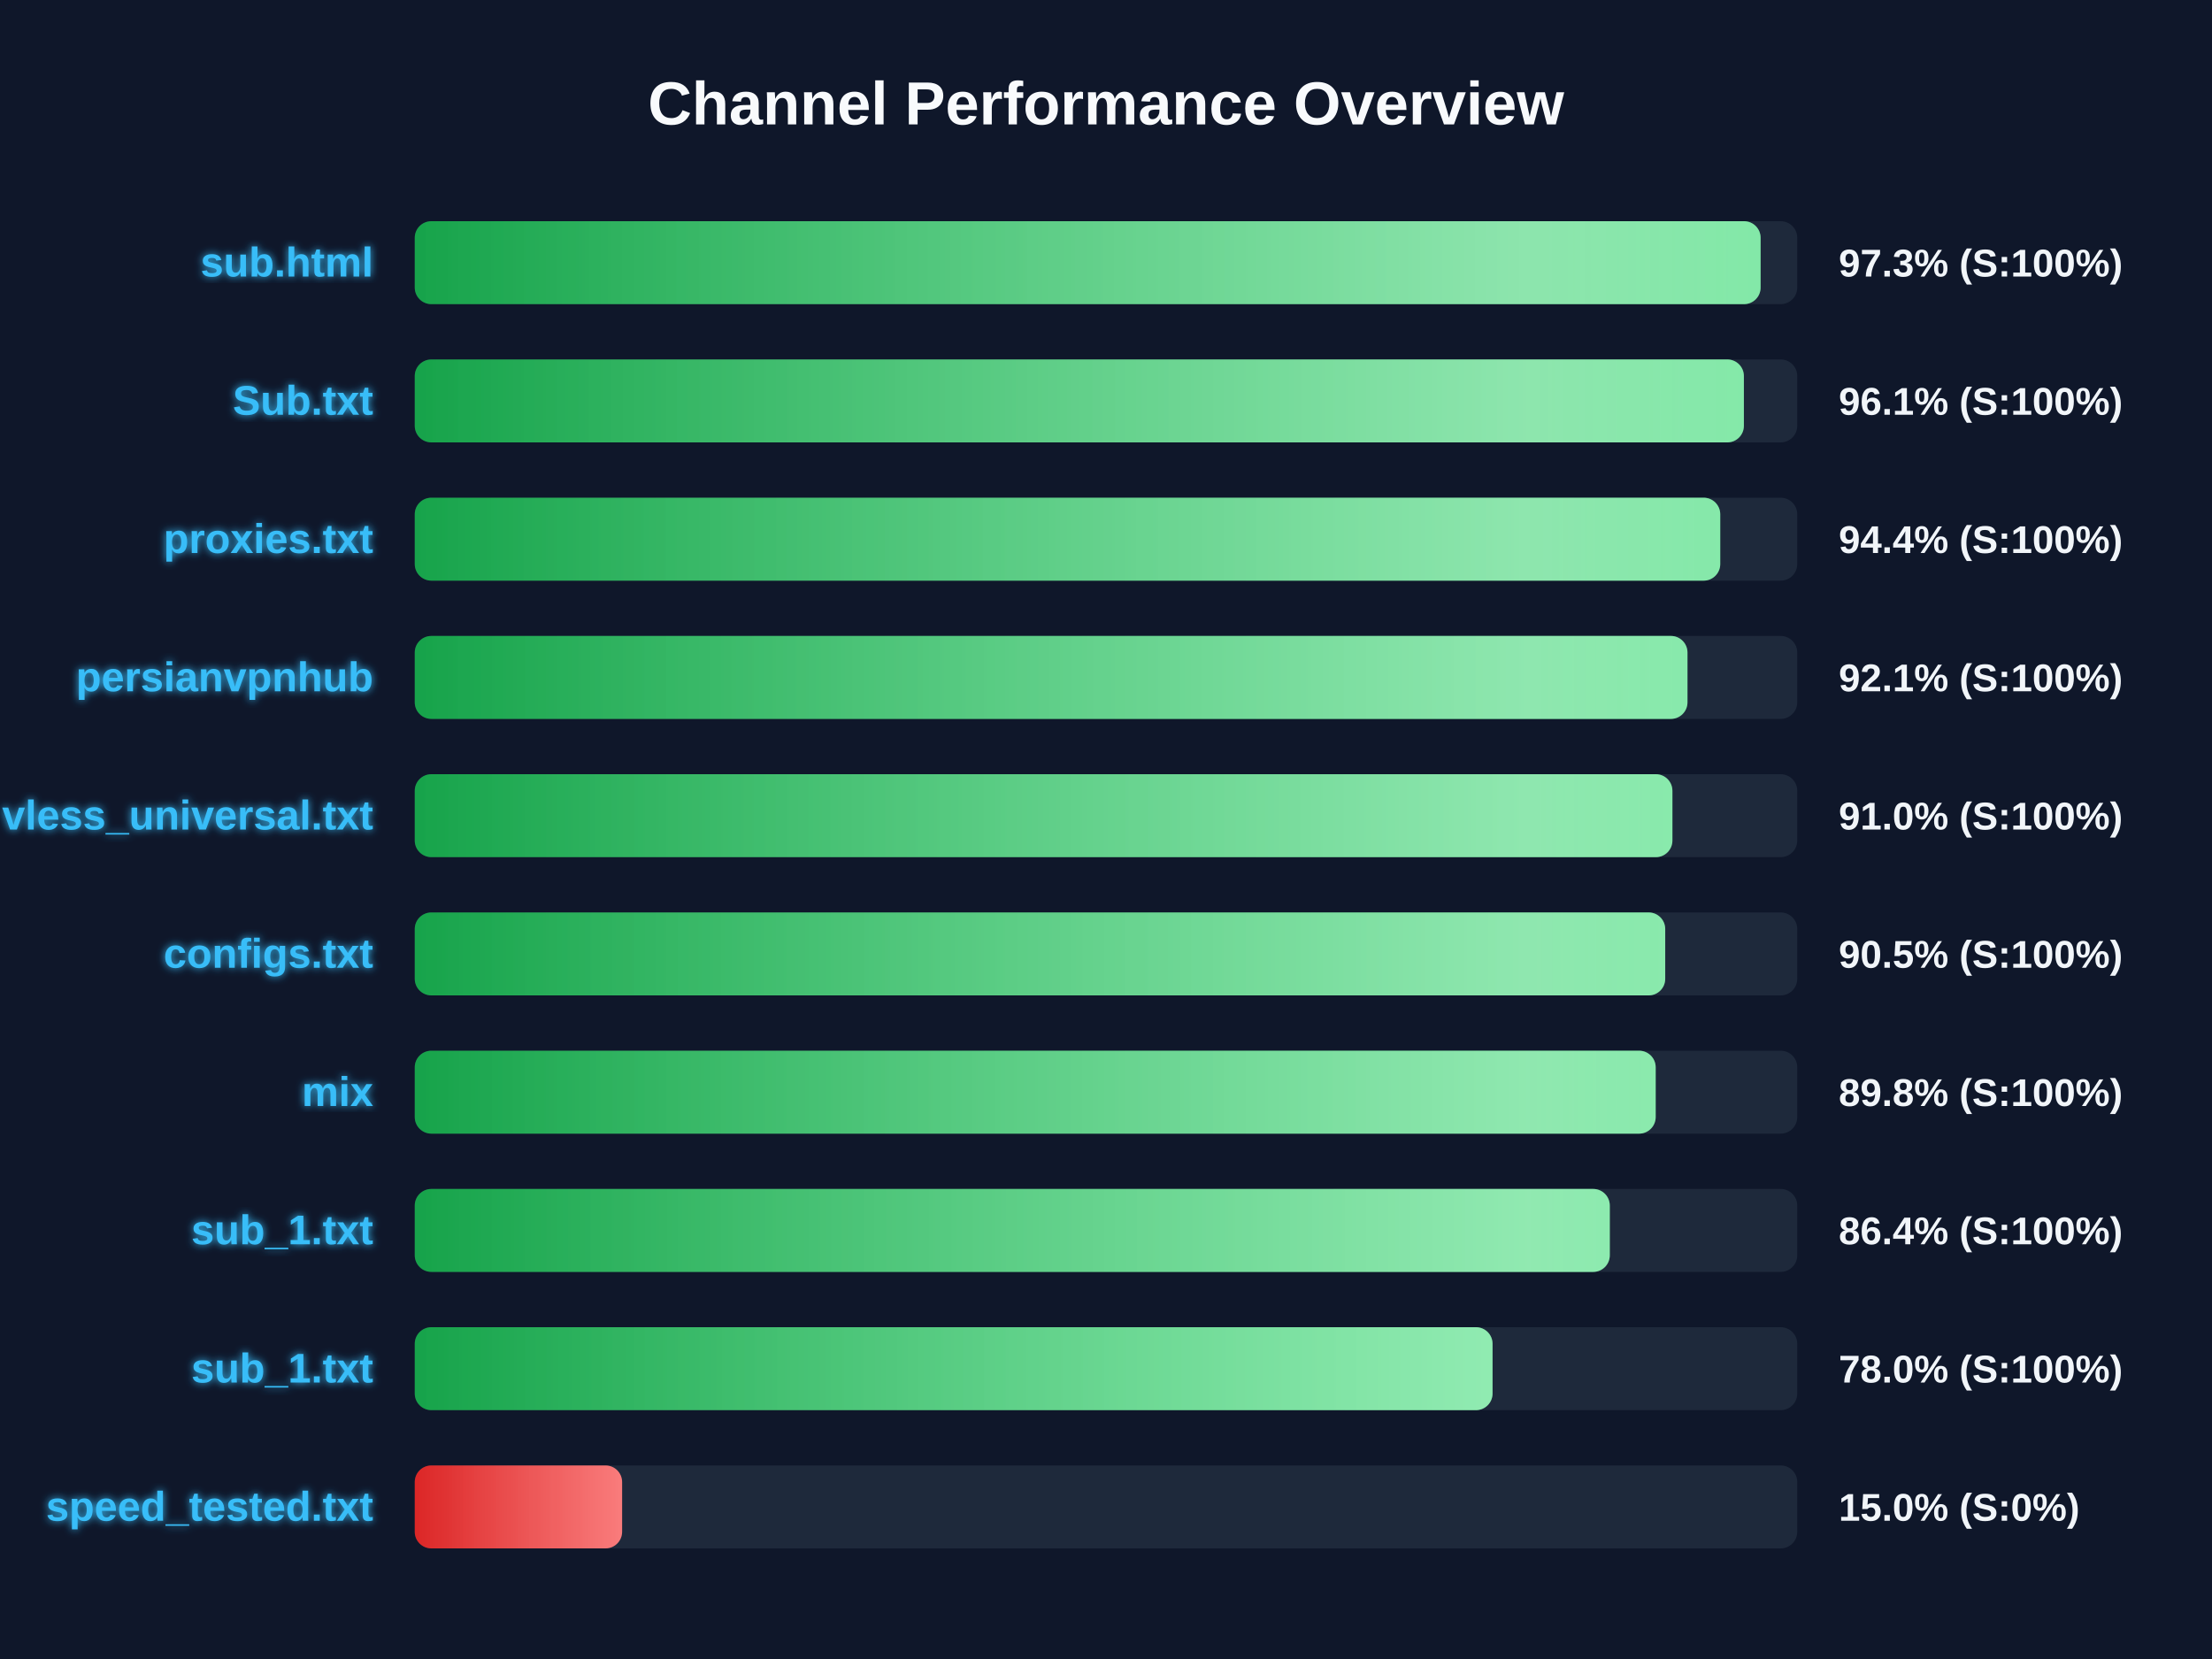
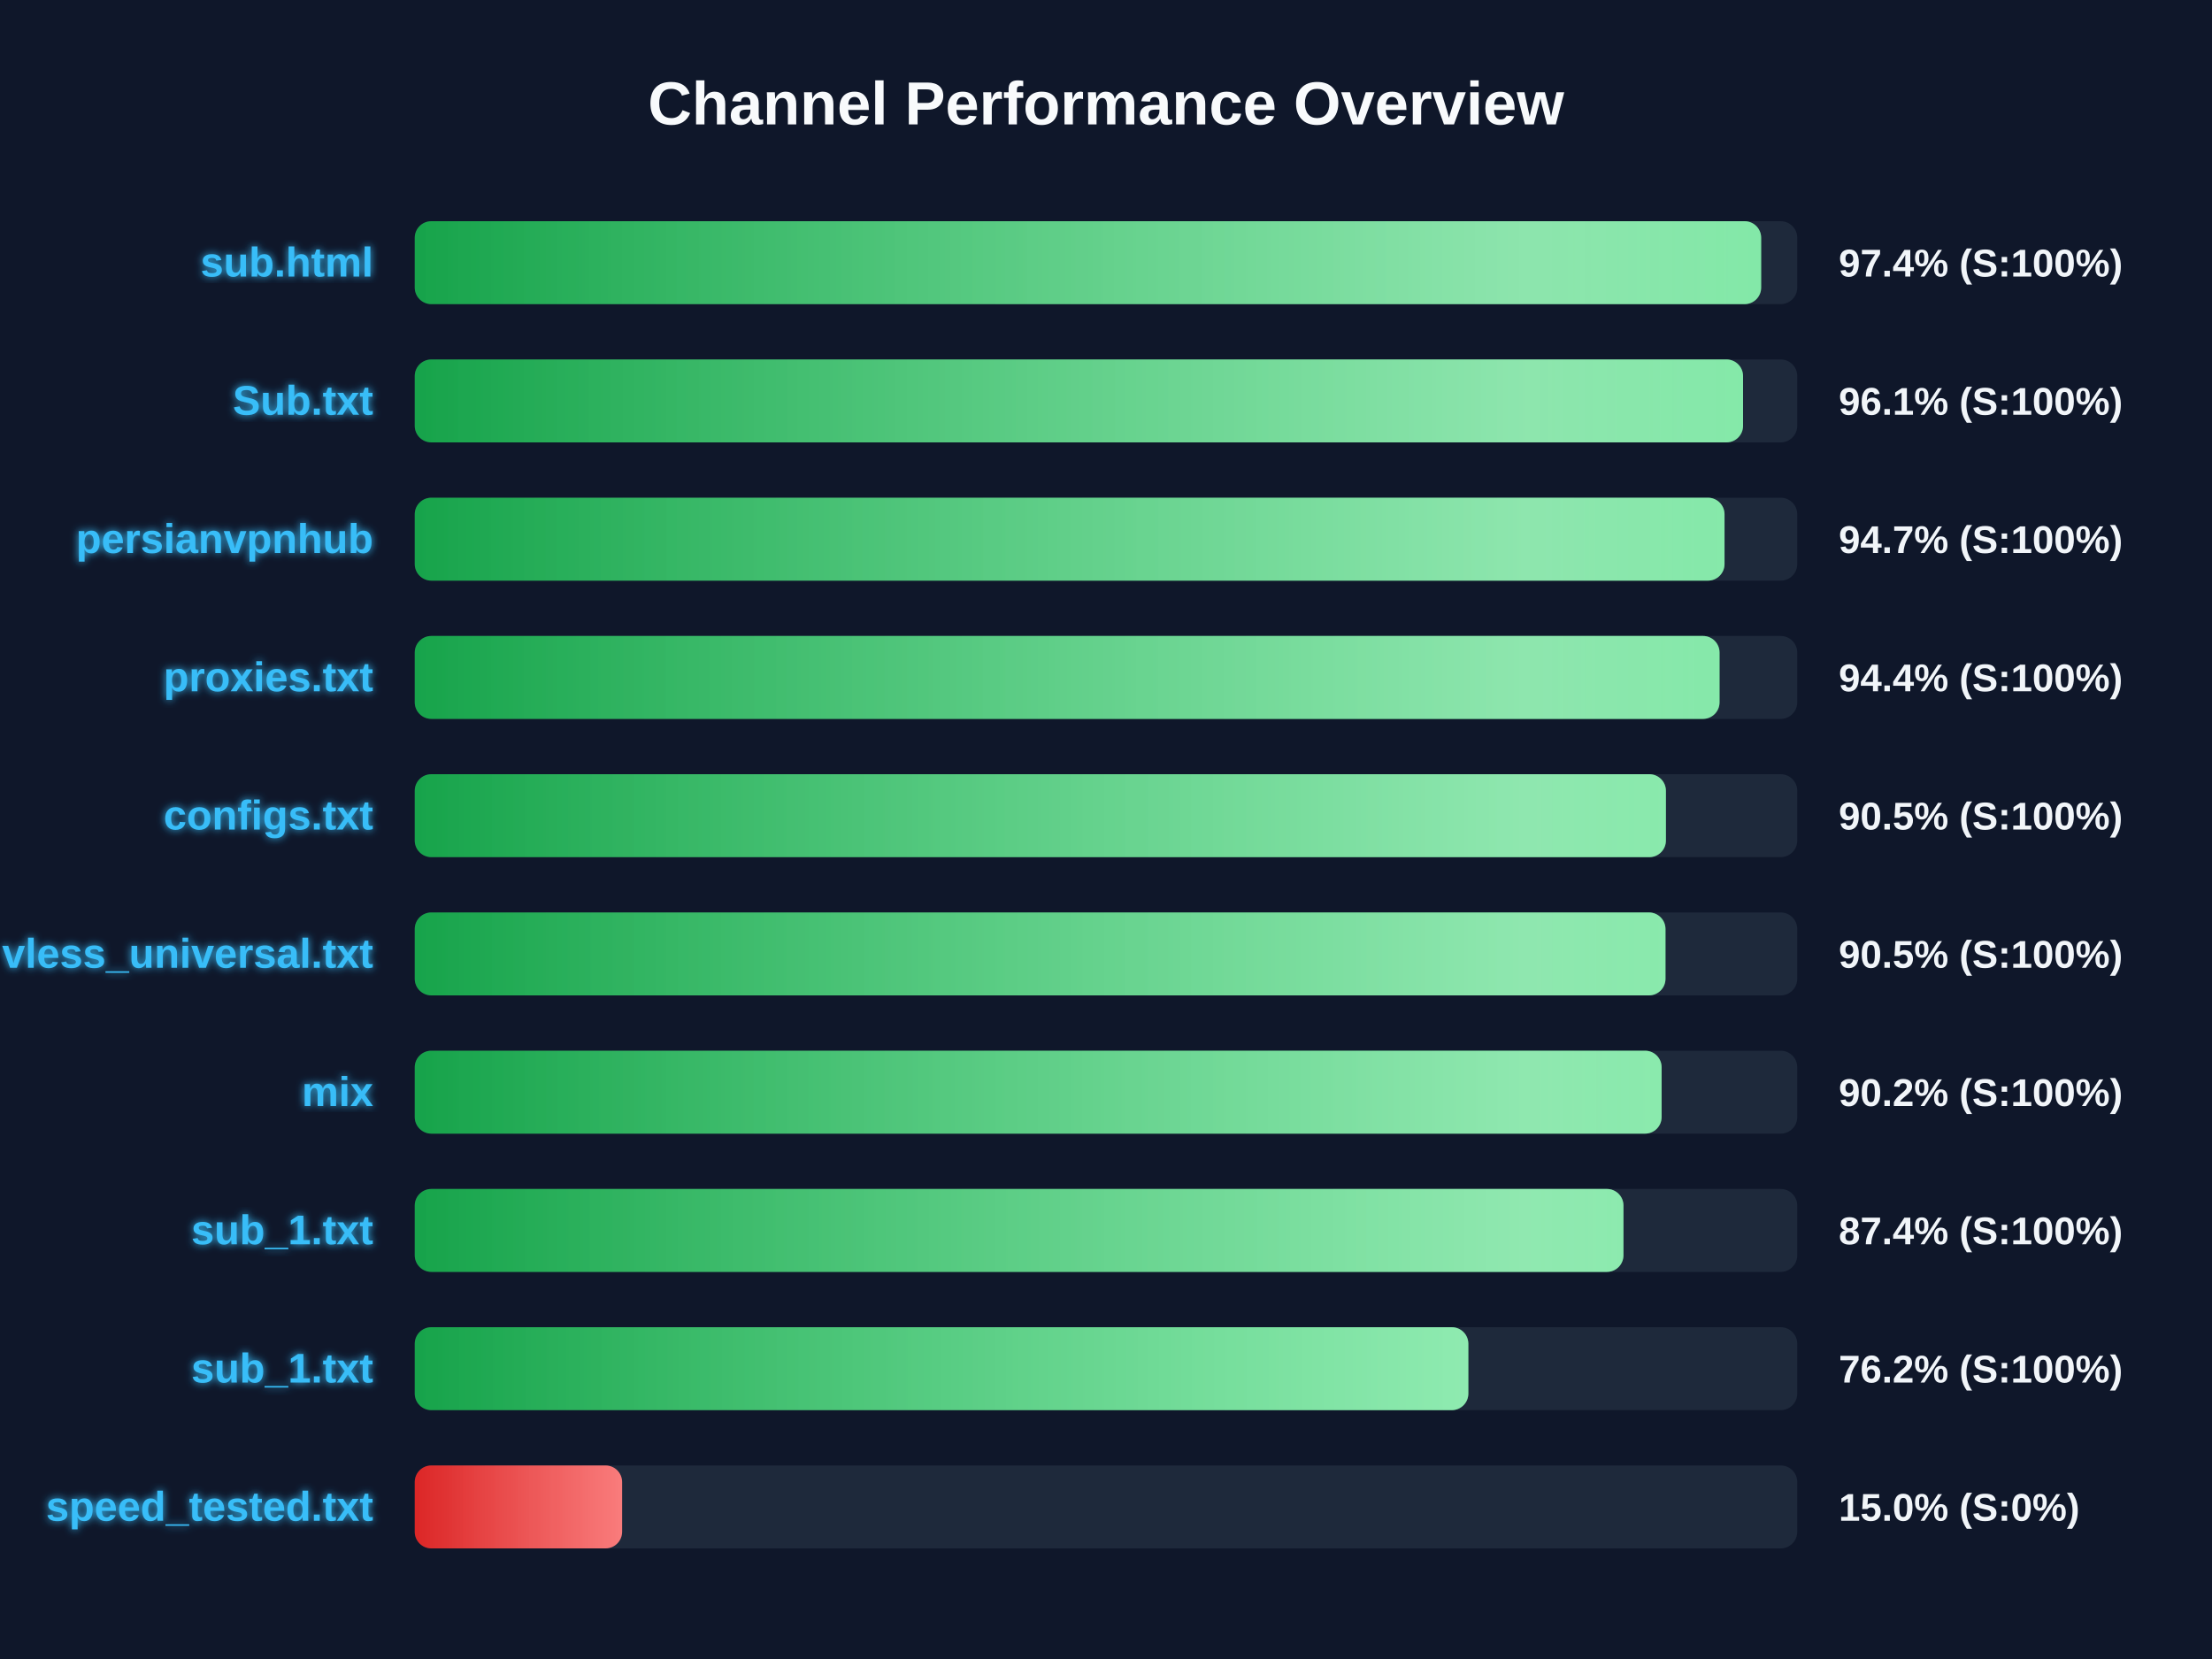
<svg xmlns="http://www.w3.org/2000/svg" width="800" height="600" version="1.1">
  <defs>
    <linearGradient id="grad-green" x1="0%" y1="0%" x2="100%" y2="0%">
      <stop offset="0%" stop-color="#16a34a" />
      <stop offset="100%" stop-color="#4ade80" />
    </linearGradient>
    <linearGradient id="grad-yellow" x1="0%" y1="0%" x2="100%" y2="0%">
      <stop offset="0%" stop-color="#ca8a04" />
      <stop offset="100%" stop-color="#fde047" />
    </linearGradient>
    <linearGradient id="grad-red" x1="0%" y1="0%" x2="100%" y2="0%">
      <stop offset="0%" stop-color="#dc2626" />
      <stop offset="100%" stop-color="#f87171" />
    </linearGradient>
    <linearGradient id="shimmer" x1="0%" y1="0%" x2="100%" y2="0%">
      <stop offset="0%" stop-color="rgba(255,255,255,0)" />
      <stop offset="50%" stop-color="rgba(255,255,255,0.4)" />
      <stop offset="100%" stop-color="rgba(255,255,255,0)" />
    </linearGradient>
    <filter id="glow" x="-20%" y="-20%" width="140%" height="140%">
      <feGaussianBlur stdDeviation="1.5" result="blur" />
      <feComposite in="SourceGraphic" in2="blur" operator="over" />
    </filter>
  </defs>
  <style>
        .bg-rect { fill: #0f172a; }
        .title { font: bold 22px 'Segoe UI', Arial, sans-serif; fill: #f8fafc; }
        .row { font: bold 15px 'Segoe UI', Arial, sans-serif; fill: #38bdf8; filter: url(#glow); }
        .score { font: bold 14px 'Segoe UI', Arial, sans-serif; fill: #f1f5f9; }
        @keyframes shimmer-anim {
            0% { transform: translateX(-100%); }
            100% { transform: translateX(200%); }
        }
        .shimmer-rect {
            animation: shimmer-anim 2.5s infinite linear;
        }
    </style>
  <rect width="100%" height="100%" class="bg-rect" />
  <text x="400" y="45" text-anchor="middle" class="title">Channel Performance Overview</text>
  <rect x="150" y="80" width="500" height="30" fill="#1e293b" rx="6" />
  <clipPath id="clip-0">
-     <rect x="150" y="80" width="486.75" height="30" rx="6" />
+     <rect x="150" y="80" width="486.95" height="30" rx="6" />
  </clipPath>
-   <rect x="150" y="80" width="486.75" height="30" fill="url(#grad-green)" rx="6" />
+   <rect x="150" y="80" width="486.95" height="30" fill="url(#grad-green)" rx="6" />
  <g clip-path="url(#clip-0)">
    <rect x="150" y="80" width="100%" height="30" fill="url(#shimmer)" class="shimmer-rect" />
  </g>
  <text x="135" y="100" text-anchor="end" class="row">sub.html</text>
-   <text x="665" y="100" text-anchor="start" class="score">97.3% (S:100%)</text>
+   <text x="665" y="100" text-anchor="start" class="score">97.4% (S:100%)</text>
  <rect x="150" y="130" width="500" height="30" fill="#1e293b" rx="6" />
  <clipPath id="clip-1">
-     <rect x="150" y="130" width="480.7" height="30" rx="6" />
+     <rect x="150" y="130" width="480.4" height="30" rx="6" />
  </clipPath>
-   <rect x="150" y="130" width="480.7" height="30" fill="url(#grad-green)" rx="6" />
+   <rect x="150" y="130" width="480.4" height="30" fill="url(#grad-green)" rx="6" />
  <g clip-path="url(#clip-1)">
    <rect x="150" y="130" width="100%" height="30" fill="url(#shimmer)" class="shimmer-rect" />
  </g>
  <text x="135" y="150" text-anchor="end" class="row">Sub.txt</text>
  <text x="665" y="150" text-anchor="start" class="score">96.1% (S:100%)</text>
  <rect x="150" y="180" width="500" height="30" fill="#1e293b" rx="6" />
  <clipPath id="clip-2">
-     <rect x="150" y="180" width="472.15" height="30" rx="6" />
+     <rect x="150" y="180" width="473.7" height="30" rx="6" />
  </clipPath>
-   <rect x="150" y="180" width="472.15" height="30" fill="url(#grad-green)" rx="6" />
+   <rect x="150" y="180" width="473.7" height="30" fill="url(#grad-green)" rx="6" />
  <g clip-path="url(#clip-2)">
    <rect x="150" y="180" width="100%" height="30" fill="url(#shimmer)" class="shimmer-rect" />
  </g>
-   <text x="135" y="200" text-anchor="end" class="row">proxies.txt</text>
-   <text x="665" y="200" text-anchor="start" class="score">94.4% (S:100%)</text>
+   <text x="135" y="200" text-anchor="end" class="row">persianvpnhub</text>
+   <text x="665" y="200" text-anchor="start" class="score">94.7% (S:100%)</text>
  <rect x="150" y="230" width="500" height="30" fill="#1e293b" rx="6" />
  <clipPath id="clip-3">
-     <rect x="150" y="230" width="460.3" height="30" rx="6" />
+     <rect x="150" y="230" width="471.9" height="30" rx="6" />
  </clipPath>
-   <rect x="150" y="230" width="460.3" height="30" fill="url(#grad-green)" rx="6" />
+   <rect x="150" y="230" width="471.9" height="30" fill="url(#grad-green)" rx="6" />
  <g clip-path="url(#clip-3)">
    <rect x="150" y="230" width="100%" height="30" fill="url(#shimmer)" class="shimmer-rect" />
  </g>
-   <text x="135" y="250" text-anchor="end" class="row">persianvpnhub</text>
-   <text x="665" y="250" text-anchor="start" class="score">92.1% (S:100%)</text>
+   <text x="135" y="250" text-anchor="end" class="row">proxies.txt</text>
+   <text x="665" y="250" text-anchor="start" class="score">94.4% (S:100%)</text>
  <rect x="150" y="280" width="500" height="30" fill="#1e293b" rx="6" />
  <clipPath id="clip-4">
-     <rect x="150" y="280" width="454.85" height="30" rx="6" />
+     <rect x="150" y="280" width="452.5" height="30" rx="6" />
  </clipPath>
-   <rect x="150" y="280" width="454.85" height="30" fill="url(#grad-green)" rx="6" />
+   <rect x="150" y="280" width="452.5" height="30" fill="url(#grad-green)" rx="6" />
  <g clip-path="url(#clip-4)">
    <rect x="150" y="280" width="100%" height="30" fill="url(#shimmer)" class="shimmer-rect" />
  </g>
-   <text x="135" y="300" text-anchor="end" class="row">vless_universal.txt</text>
-   <text x="665" y="300" text-anchor="start" class="score">91.0% (S:100%)</text>
+   <text x="135" y="300" text-anchor="end" class="row">configs.txt</text>
+   <text x="665" y="300" text-anchor="start" class="score">90.5% (S:100%)</text>
  <rect x="150" y="330" width="500" height="30" fill="#1e293b" rx="6" />
  <clipPath id="clip-5">
-     <rect x="150" y="330" width="452.25" height="30" rx="6" />
+     <rect x="150" y="330" width="452.35" height="30" rx="6" />
  </clipPath>
-   <rect x="150" y="330" width="452.25" height="30" fill="url(#grad-green)" rx="6" />
+   <rect x="150" y="330" width="452.35" height="30" fill="url(#grad-green)" rx="6" />
  <g clip-path="url(#clip-5)">
    <rect x="150" y="330" width="100%" height="30" fill="url(#shimmer)" class="shimmer-rect" />
  </g>
-   <text x="135" y="350" text-anchor="end" class="row">configs.txt</text>
+   <text x="135" y="350" text-anchor="end" class="row">vless_universal.txt</text>
  <text x="665" y="350" text-anchor="start" class="score">90.5% (S:100%)</text>
  <rect x="150" y="380" width="500" height="30" fill="#1e293b" rx="6" />
  <clipPath id="clip-6">
-     <rect x="150" y="380" width="448.8" height="30" rx="6" />
+     <rect x="150" y="380" width="450.95" height="30" rx="6" />
  </clipPath>
-   <rect x="150" y="380" width="448.8" height="30" fill="url(#grad-green)" rx="6" />
+   <rect x="150" y="380" width="450.95" height="30" fill="url(#grad-green)" rx="6" />
  <g clip-path="url(#clip-6)">
    <rect x="150" y="380" width="100%" height="30" fill="url(#shimmer)" class="shimmer-rect" />
  </g>
  <text x="135" y="400" text-anchor="end" class="row">mix</text>
-   <text x="665" y="400" text-anchor="start" class="score">89.8% (S:100%)</text>
+   <text x="665" y="400" text-anchor="start" class="score">90.2% (S:100%)</text>
  <rect x="150" y="430" width="500" height="30" fill="#1e293b" rx="6" />
  <clipPath id="clip-7">
-     <rect x="150" y="430" width="432.2" height="30" rx="6" />
+     <rect x="150" y="430" width="437.15" height="30" rx="6" />
  </clipPath>
-   <rect x="150" y="430" width="432.2" height="30" fill="url(#grad-green)" rx="6" />
+   <rect x="150" y="430" width="437.15" height="30" fill="url(#grad-green)" rx="6" />
  <g clip-path="url(#clip-7)">
    <rect x="150" y="430" width="100%" height="30" fill="url(#shimmer)" class="shimmer-rect" />
  </g>
  <text x="135" y="450" text-anchor="end" class="row">sub_1.txt</text>
-   <text x="665" y="450" text-anchor="start" class="score">86.4% (S:100%)</text>
+   <text x="665" y="450" text-anchor="start" class="score">87.4% (S:100%)</text>
  <rect x="150" y="480" width="500" height="30" fill="#1e293b" rx="6" />
  <clipPath id="clip-8">
-     <rect x="150" y="480" width="389.8" height="30" rx="6" />
+     <rect x="150" y="480" width="381.05" height="30" rx="6" />
  </clipPath>
-   <rect x="150" y="480" width="389.8" height="30" fill="url(#grad-green)" rx="6" />
+   <rect x="150" y="480" width="381.05" height="30" fill="url(#grad-green)" rx="6" />
  <g clip-path="url(#clip-8)">
    <rect x="150" y="480" width="100%" height="30" fill="url(#shimmer)" class="shimmer-rect" />
  </g>
  <text x="135" y="500" text-anchor="end" class="row">sub_1.txt</text>
-   <text x="665" y="500" text-anchor="start" class="score">78.0% (S:100%)</text>
+   <text x="665" y="500" text-anchor="start" class="score">76.2% (S:100%)</text>
  <rect x="150" y="530" width="500" height="30" fill="#1e293b" rx="6" />
  <clipPath id="clip-9">
    <rect x="150" y="530" width="75.0" height="30" rx="6" />
  </clipPath>
  <rect x="150" y="530" width="75.0" height="30" fill="url(#grad-red)" rx="6" />
  <g clip-path="url(#clip-9)">
    <rect x="150" y="530" width="100%" height="30" fill="url(#shimmer)" class="shimmer-rect" />
  </g>
  <text x="135" y="550" text-anchor="end" class="row">speed_tested.txt</text>
  <text x="665" y="550" text-anchor="start" class="score">15.0% (S:0%)</text>
</svg>
